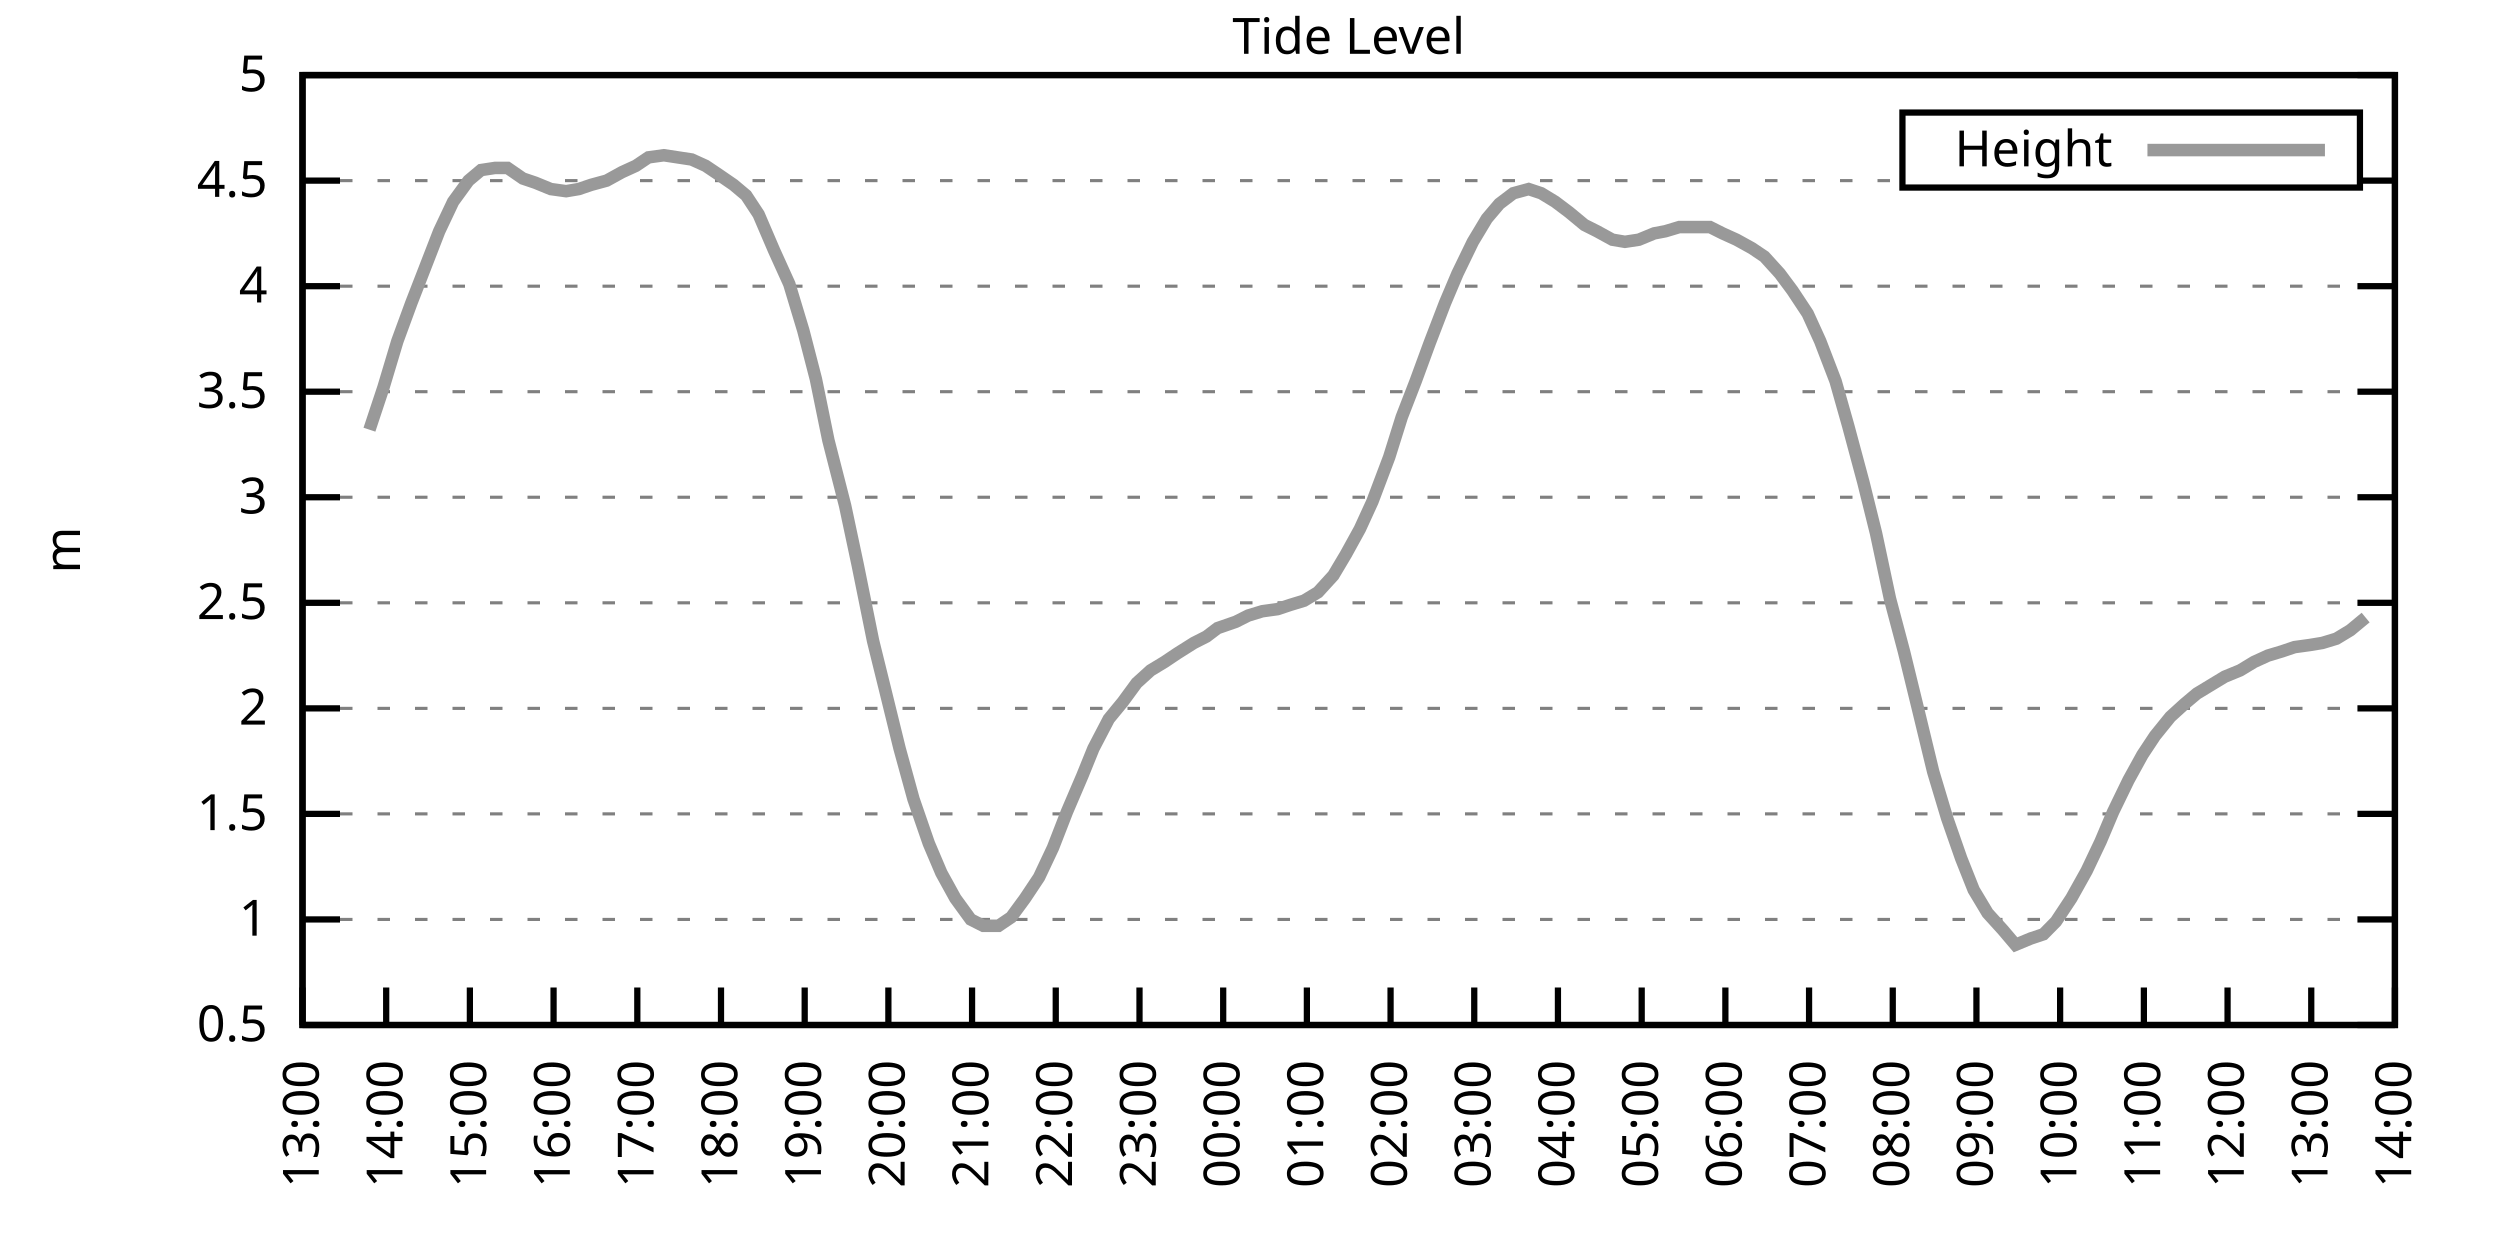
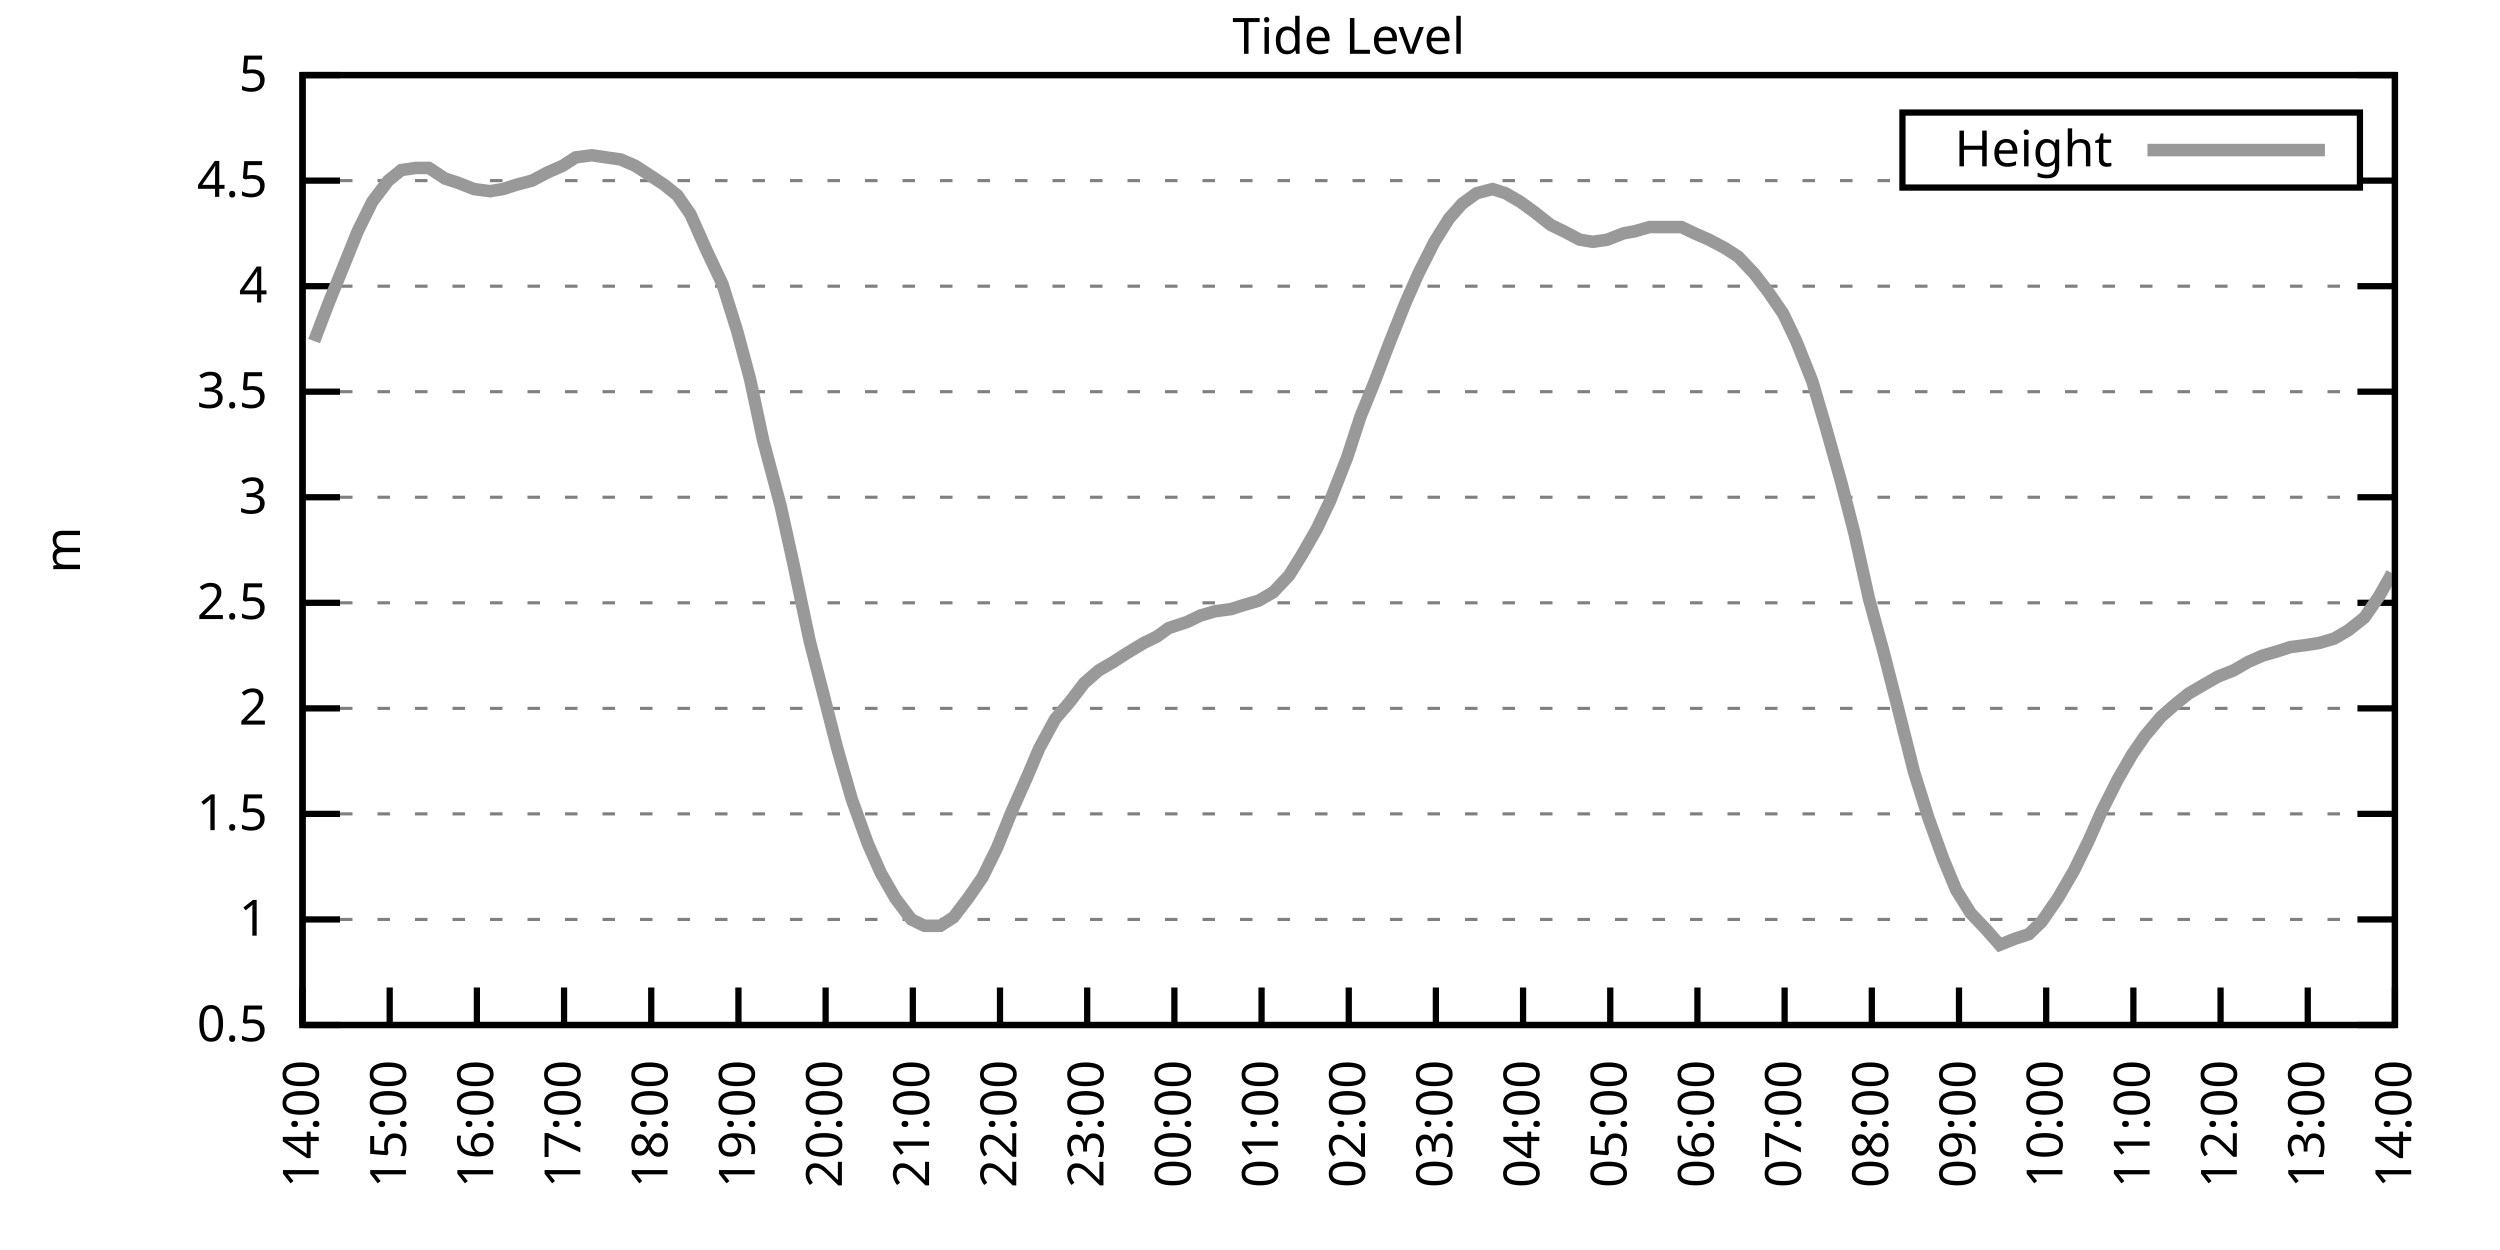
<svg xmlns="http://www.w3.org/2000/svg" xmlns:xlink="http://www.w3.org/1999/xlink" width="400" height="200" viewBox="0 0 400 200">
  <g id="gnuplot_canvas">
    <rect x="0" y="0" width="400" height="200" fill="none" />
    <defs>
      <circle id="gpDot" r="0.5" stroke-width="0.5" stroke="currentColor" />
      <path id="gpPt0" stroke-width="0.333" stroke="currentColor" d="M-1,0 h2 M0,-1 v2" />
      <path id="gpPt1" stroke-width="0.333" stroke="currentColor" d="M-1,-1 L1,1 M1,-1 L-1,1" />
      <path id="gpPt2" stroke-width="0.333" stroke="currentColor" d="M-1,0 L1,0 M0,-1 L0,1 M-1,-1 L1,1 M-1,1 L1,-1" />
      <rect id="gpPt3" stroke-width="0.333" stroke="currentColor" x="-1" y="-1" width="2" height="2" />
      <rect id="gpPt4" stroke-width="0.333" stroke="currentColor" fill="currentColor" x="-1" y="-1" width="2" height="2" />
      <circle id="gpPt5" stroke-width="0.333" stroke="currentColor" cx="0" cy="0" r="1" />
      <use xlink:href="#gpPt5" id="gpPt6" fill="currentColor" stroke="none" />
      <path id="gpPt7" stroke-width="0.333" stroke="currentColor" d="M0,-1.33 L-1.33,0.67 L1.33,0.67 z" />
      <use xlink:href="#gpPt7" id="gpPt8" fill="currentColor" stroke="none" />
      <use xlink:href="#gpPt7" id="gpPt9" stroke="currentColor" transform="rotate(180)" />
      <use xlink:href="#gpPt9" id="gpPt10" fill="currentColor" stroke="none" />
      <use xlink:href="#gpPt3" id="gpPt11" stroke="currentColor" transform="rotate(45)" />
      <use xlink:href="#gpPt11" id="gpPt12" fill="currentColor" stroke="none" />
      <path id="gpPt13" stroke-width="0.333" stroke="currentColor" d="M0,1.330 L1.265,0.411 L0.782,-1.067 L-0.782,-1.076 L-1.265,0.411 z" />
      <use xlink:href="#gpPt13" id="gpPt14" fill="currentColor" stroke="none" />
      <filter id="textbox" filterUnits="objectBoundingBox" x="0" y="0" height="1" width="1">
        <feFlood flood-color="white" flood-opacity="1" result="bgnd" />
        <feComposite in="SourceGraphic" in2="bgnd" operator="atop" />
      </filter>
      <filter id="greybox" filterUnits="objectBoundingBox" x="0" y="0" height="1" width="1">
        <feFlood flood-color="lightgrey" flood-opacity="1" result="grey" />
        <feComposite in="SourceGraphic" in2="grey" operator="atop" />
      </filter>
    </defs>
    <g fill="none" color="white" stroke="currentColor" stroke-width="1.00" stroke-linecap="butt" stroke-linejoin="miter">
</g>
    <g fill="none" color="black" stroke="currentColor" stroke-width="1.00" stroke-linecap="butt" stroke-linejoin="miter">
      <g stroke="none" shape-rendering="crispEdges">
        <polygon fill="rgb(255, 255, 255)" points="48.40,164.00 383.18,164.00 383.18,12.02 48.40,12.02 " />
      </g>
    </g>
    <g fill="none" color="black" stroke="currentColor" stroke-width="1.00" stroke-linecap="butt" stroke-linejoin="miter">
</g>
    <g fill="none" color="black" stroke="black" stroke-width="0.50" stroke-linecap="butt" stroke-linejoin="miter">
</g>
    <g fill="none" color="gray" stroke="currentColor" stroke-width="0.50" stroke-linecap="butt" stroke-linejoin="miter">
      <path stroke="gray" stroke-dasharray="2,4" class="gridline" d="M48.40,164.00 L383.19,164.00  " />
    </g>
    <g fill="none" color="gray" stroke="gray" stroke-width="1.00" stroke-linecap="butt" stroke-linejoin="miter">
</g>
    <g fill="none" color="black" stroke="currentColor" stroke-width="1.00" stroke-linecap="butt" stroke-linejoin="miter">
      <path stroke="black" d="M48.40,164.00 L54.40,164.00 M383.19,164.00 L377.19,164.00  " />
      <g transform="translate(42.80,166.60)" stroke="none" fill="black" font-family="Sans" font-size="8.00" text-anchor="end">
        <text>
          <tspan font-family="Sans"> 0.5</tspan>
        </text>
      </g>
    </g>
    <g fill="none" color="black" stroke="currentColor" stroke-width="1.00" stroke-linecap="butt" stroke-linejoin="miter">
</g>
    <g fill="none" color="black" stroke="black" stroke-width="0.50" stroke-linecap="butt" stroke-linejoin="miter">
</g>
    <g fill="none" color="gray" stroke="currentColor" stroke-width="0.50" stroke-linecap="butt" stroke-linejoin="miter">
      <path stroke="gray" stroke-dasharray="2,4" class="gridline" d="M48.40,147.11 L383.19,147.11  " />
    </g>
    <g fill="none" color="gray" stroke="gray" stroke-width="1.00" stroke-linecap="butt" stroke-linejoin="miter">
</g>
    <g fill="none" color="black" stroke="currentColor" stroke-width="1.00" stroke-linecap="butt" stroke-linejoin="miter">
      <path stroke="black" d="M48.40,147.11 L54.40,147.11 M383.19,147.11 L377.19,147.11  " />
      <g transform="translate(42.80,149.71)" stroke="none" fill="black" font-family="Sans" font-size="8.00" text-anchor="end">
        <text>
          <tspan font-family="Sans"> 1</tspan>
        </text>
      </g>
    </g>
    <g fill="none" color="black" stroke="currentColor" stroke-width="1.00" stroke-linecap="butt" stroke-linejoin="miter">
</g>
    <g fill="none" color="black" stroke="black" stroke-width="0.50" stroke-linecap="butt" stroke-linejoin="miter">
</g>
    <g fill="none" color="gray" stroke="currentColor" stroke-width="0.50" stroke-linecap="butt" stroke-linejoin="miter">
      <path stroke="gray" stroke-dasharray="2,4" class="gridline" d="M48.40,130.22 L383.19,130.22  " />
    </g>
    <g fill="none" color="gray" stroke="gray" stroke-width="1.00" stroke-linecap="butt" stroke-linejoin="miter">
</g>
    <g fill="none" color="black" stroke="currentColor" stroke-width="1.00" stroke-linecap="butt" stroke-linejoin="miter">
      <path stroke="black" d="M48.40,130.22 L54.40,130.22 M383.19,130.22 L377.19,130.22  " />
      <g transform="translate(42.80,132.82)" stroke="none" fill="black" font-family="Sans" font-size="8.00" text-anchor="end">
        <text>
          <tspan font-family="Sans"> 1.5</tspan>
        </text>
      </g>
    </g>
    <g fill="none" color="black" stroke="currentColor" stroke-width="1.00" stroke-linecap="butt" stroke-linejoin="miter">
</g>
    <g fill="none" color="black" stroke="black" stroke-width="0.50" stroke-linecap="butt" stroke-linejoin="miter">
</g>
    <g fill="none" color="gray" stroke="currentColor" stroke-width="0.50" stroke-linecap="butt" stroke-linejoin="miter">
      <path stroke="gray" stroke-dasharray="2,4" class="gridline" d="M48.40,113.34 L383.19,113.34  " />
    </g>
    <g fill="none" color="gray" stroke="gray" stroke-width="1.00" stroke-linecap="butt" stroke-linejoin="miter">
</g>
    <g fill="none" color="black" stroke="currentColor" stroke-width="1.00" stroke-linecap="butt" stroke-linejoin="miter">
      <path stroke="black" d="M48.40,113.34 L54.40,113.34 M383.19,113.34 L377.19,113.34  " />
      <g transform="translate(42.80,115.94)" stroke="none" fill="black" font-family="Sans" font-size="8.00" text-anchor="end">
        <text>
          <tspan font-family="Sans"> 2</tspan>
        </text>
      </g>
    </g>
    <g fill="none" color="black" stroke="currentColor" stroke-width="1.00" stroke-linecap="butt" stroke-linejoin="miter">
</g>
    <g fill="none" color="black" stroke="black" stroke-width="0.50" stroke-linecap="butt" stroke-linejoin="miter">
</g>
    <g fill="none" color="gray" stroke="currentColor" stroke-width="0.50" stroke-linecap="butt" stroke-linejoin="miter">
      <path stroke="gray" stroke-dasharray="2,4" class="gridline" d="M48.40,96.45 L383.19,96.45  " />
    </g>
    <g fill="none" color="gray" stroke="gray" stroke-width="1.00" stroke-linecap="butt" stroke-linejoin="miter">
</g>
    <g fill="none" color="black" stroke="currentColor" stroke-width="1.00" stroke-linecap="butt" stroke-linejoin="miter">
      <path stroke="black" d="M48.40,96.45 L54.40,96.45 M383.19,96.45 L377.19,96.45  " />
      <g transform="translate(42.80,99.05)" stroke="none" fill="black" font-family="Sans" font-size="8.00" text-anchor="end">
        <text>
          <tspan font-family="Sans"> 2.5</tspan>
        </text>
      </g>
    </g>
    <g fill="none" color="black" stroke="currentColor" stroke-width="1.00" stroke-linecap="butt" stroke-linejoin="miter">
</g>
    <g fill="none" color="black" stroke="black" stroke-width="0.50" stroke-linecap="butt" stroke-linejoin="miter">
</g>
    <g fill="none" color="gray" stroke="currentColor" stroke-width="0.50" stroke-linecap="butt" stroke-linejoin="miter">
      <path stroke="gray" stroke-dasharray="2,4" class="gridline" d="M48.40,79.56 L383.19,79.56  " />
    </g>
    <g fill="none" color="gray" stroke="gray" stroke-width="1.00" stroke-linecap="butt" stroke-linejoin="miter">
</g>
    <g fill="none" color="black" stroke="currentColor" stroke-width="1.00" stroke-linecap="butt" stroke-linejoin="miter">
      <path stroke="black" d="M48.40,79.56 L54.40,79.56 M383.19,79.56 L377.19,79.56  " />
      <g transform="translate(42.80,82.16)" stroke="none" fill="black" font-family="Sans" font-size="8.00" text-anchor="end">
        <text>
          <tspan font-family="Sans"> 3</tspan>
        </text>
      </g>
    </g>
    <g fill="none" color="black" stroke="currentColor" stroke-width="1.00" stroke-linecap="butt" stroke-linejoin="miter">
</g>
    <g fill="none" color="black" stroke="black" stroke-width="0.50" stroke-linecap="butt" stroke-linejoin="miter">
</g>
    <g fill="none" color="gray" stroke="currentColor" stroke-width="0.50" stroke-linecap="butt" stroke-linejoin="miter">
      <path stroke="gray" stroke-dasharray="2,4" class="gridline" d="M48.40,62.67 L383.19,62.67  " />
    </g>
    <g fill="none" color="gray" stroke="gray" stroke-width="1.00" stroke-linecap="butt" stroke-linejoin="miter">
</g>
    <g fill="none" color="black" stroke="currentColor" stroke-width="1.00" stroke-linecap="butt" stroke-linejoin="miter">
      <path stroke="black" d="M48.40,62.67 L54.40,62.67 M383.19,62.67 L377.19,62.67  " />
      <g transform="translate(42.80,65.27)" stroke="none" fill="black" font-family="Sans" font-size="8.00" text-anchor="end">
        <text>
          <tspan font-family="Sans"> 3.5</tspan>
        </text>
      </g>
    </g>
    <g fill="none" color="black" stroke="currentColor" stroke-width="1.00" stroke-linecap="butt" stroke-linejoin="miter">
</g>
    <g fill="none" color="black" stroke="black" stroke-width="0.50" stroke-linecap="butt" stroke-linejoin="miter">
</g>
    <g fill="none" color="gray" stroke="currentColor" stroke-width="0.50" stroke-linecap="butt" stroke-linejoin="miter">
      <path stroke="gray" stroke-dasharray="2,4" class="gridline" d="M48.40,45.79 L383.19,45.79  " />
    </g>
    <g fill="none" color="gray" stroke="gray" stroke-width="1.00" stroke-linecap="butt" stroke-linejoin="miter">
</g>
    <g fill="none" color="black" stroke="currentColor" stroke-width="1.00" stroke-linecap="butt" stroke-linejoin="miter">
      <path stroke="black" d="M48.40,45.79 L54.40,45.79 M383.19,45.79 L377.19,45.79  " />
      <g transform="translate(42.80,48.39)" stroke="none" fill="black" font-family="Sans" font-size="8.00" text-anchor="end">
        <text>
          <tspan font-family="Sans"> 4</tspan>
        </text>
      </g>
    </g>
    <g fill="none" color="black" stroke="currentColor" stroke-width="1.00" stroke-linecap="butt" stroke-linejoin="miter">
</g>
    <g fill="none" color="black" stroke="black" stroke-width="0.50" stroke-linecap="butt" stroke-linejoin="miter">
</g>
    <g fill="none" color="gray" stroke="currentColor" stroke-width="0.50" stroke-linecap="butt" stroke-linejoin="miter">
      <path stroke="gray" stroke-dasharray="2,4" class="gridline" d="M48.40,28.90 L304.39,28.90 M377.59,28.90 L383.19,28.90  " />
    </g>
    <g fill="none" color="gray" stroke="gray" stroke-width="1.00" stroke-linecap="butt" stroke-linejoin="miter">
</g>
    <g fill="none" color="black" stroke="currentColor" stroke-width="1.00" stroke-linecap="butt" stroke-linejoin="miter">
      <path stroke="black" d="M48.40,28.90 L54.40,28.90 M383.19,28.90 L377.19,28.90  " />
      <g transform="translate(42.80,31.50)" stroke="none" fill="black" font-family="Sans" font-size="8.00" text-anchor="end">
        <text>
          <tspan font-family="Sans"> 4.5</tspan>
        </text>
      </g>
    </g>
    <g fill="none" color="black" stroke="currentColor" stroke-width="1.00" stroke-linecap="butt" stroke-linejoin="miter">
</g>
    <g fill="none" color="black" stroke="black" stroke-width="0.50" stroke-linecap="butt" stroke-linejoin="miter">
</g>
    <g fill="none" color="gray" stroke="currentColor" stroke-width="0.50" stroke-linecap="butt" stroke-linejoin="miter">
      <path stroke="gray" stroke-dasharray="2,4" class="gridline" d="M48.40,12.01 L383.19,12.01  " />
    </g>
    <g fill="none" color="gray" stroke="gray" stroke-width="1.00" stroke-linecap="butt" stroke-linejoin="miter">
</g>
    <g fill="none" color="black" stroke="currentColor" stroke-width="1.00" stroke-linecap="butt" stroke-linejoin="miter">
      <path stroke="black" d="M48.40,12.01 L54.40,12.01 M383.19,12.01 L377.19,12.01  " />
      <g transform="translate(42.80,14.61)" stroke="none" fill="black" font-family="Sans" font-size="8.00" text-anchor="end">
        <text>
          <tspan font-family="Sans"> 5</tspan>
        </text>
      </g>
    </g>
    <g fill="none" color="black" stroke="currentColor" stroke-width="1.00" stroke-linecap="butt" stroke-linejoin="miter">
      <path stroke="black" d="M48.40,164.00 L48.40,158.00  " />
      <g transform="translate(51.00,169.60) rotate(270.00)" stroke="none" fill="black" font-family="Sans" font-size="8.00" text-anchor="end">
        <text>
-           <tspan font-family="Sans">13:00</tspan>
-         </text>
-       </g>
-     </g>
-     <g fill="none" color="black" stroke="currentColor" stroke-width="1.00" stroke-linecap="butt" stroke-linejoin="miter">
-       <path stroke="black" d="M61.79,164.00 L61.79,158.00  " />
-       <g transform="translate(64.39,169.60) rotate(270.00)" stroke="none" fill="black" font-family="Sans" font-size="8.00" text-anchor="end">
-         <text>
          <tspan font-family="Sans">14:00</tspan>
        </text>
      </g>
    </g>
    <g fill="none" color="black" stroke="currentColor" stroke-width="1.00" stroke-linecap="butt" stroke-linejoin="miter">
-       <path stroke="black" d="M75.18,164.00 L75.18,158.00  " />
-       <g transform="translate(77.78,169.60) rotate(270.00)" stroke="none" fill="black" font-family="Sans" font-size="8.00" text-anchor="end">
+       <path stroke="black" d="M62.35,164.00 L62.35,158.00  " />
+       <g transform="translate(64.95,169.60) rotate(270.00)" stroke="none" fill="black" font-family="Sans" font-size="8.00" text-anchor="end">
        <text>
          <tspan font-family="Sans">15:00</tspan>
        </text>
      </g>
    </g>
    <g fill="none" color="black" stroke="currentColor" stroke-width="1.00" stroke-linecap="butt" stroke-linejoin="miter">
-       <path stroke="black" d="M88.57,164.00 L88.57,158.00  " />
-       <g transform="translate(91.17,169.60) rotate(270.00)" stroke="none" fill="black" font-family="Sans" font-size="8.00" text-anchor="end">
+       <path stroke="black" d="M76.30,164.00 L76.30,158.00  " />
+       <g transform="translate(78.90,169.60) rotate(270.00)" stroke="none" fill="black" font-family="Sans" font-size="8.00" text-anchor="end">
        <text>
          <tspan font-family="Sans">16:00</tspan>
        </text>
      </g>
    </g>
    <g fill="none" color="black" stroke="currentColor" stroke-width="1.00" stroke-linecap="butt" stroke-linejoin="miter">
-       <path stroke="black" d="M101.97,164.00 L101.97,158.00  " />
-       <g transform="translate(104.57,169.60) rotate(270.00)" stroke="none" fill="black" font-family="Sans" font-size="8.00" text-anchor="end">
+       <path stroke="black" d="M90.25,164.00 L90.25,158.00  " />
+       <g transform="translate(92.85,169.60) rotate(270.00)" stroke="none" fill="black" font-family="Sans" font-size="8.00" text-anchor="end">
        <text>
          <tspan font-family="Sans">17:00</tspan>
        </text>
      </g>
    </g>
    <g fill="none" color="black" stroke="currentColor" stroke-width="1.00" stroke-linecap="butt" stroke-linejoin="miter">
-       <path stroke="black" d="M115.36,164.00 L115.36,158.00  " />
-       <g transform="translate(117.96,169.60) rotate(270.00)" stroke="none" fill="black" font-family="Sans" font-size="8.00" text-anchor="end">
+       <path stroke="black" d="M104.20,164.00 L104.20,158.00  " />
+       <g transform="translate(106.80,169.60) rotate(270.00)" stroke="none" fill="black" font-family="Sans" font-size="8.00" text-anchor="end">
        <text>
          <tspan font-family="Sans">18:00</tspan>
        </text>
      </g>
    </g>
    <g fill="none" color="black" stroke="currentColor" stroke-width="1.00" stroke-linecap="butt" stroke-linejoin="miter">
-       <path stroke="black" d="M128.75,164.00 L128.75,158.00  " />
-       <g transform="translate(131.35,169.60) rotate(270.00)" stroke="none" fill="black" font-family="Sans" font-size="8.00" text-anchor="end">
+       <path stroke="black" d="M118.15,164.00 L118.15,158.00  " />
+       <g transform="translate(120.75,169.60) rotate(270.00)" stroke="none" fill="black" font-family="Sans" font-size="8.00" text-anchor="end">
        <text>
          <tspan font-family="Sans">19:00</tspan>
        </text>
      </g>
    </g>
    <g fill="none" color="black" stroke="currentColor" stroke-width="1.00" stroke-linecap="butt" stroke-linejoin="miter">
-       <path stroke="black" d="M142.14,164.00 L142.14,158.00  " />
-       <g transform="translate(144.74,169.60) rotate(270.00)" stroke="none" fill="black" font-family="Sans" font-size="8.00" text-anchor="end">
+       <path stroke="black" d="M132.10,164.00 L132.10,158.00  " />
+       <g transform="translate(134.70,169.60) rotate(270.00)" stroke="none" fill="black" font-family="Sans" font-size="8.00" text-anchor="end">
        <text>
          <tspan font-family="Sans">20:00</tspan>
        </text>
      </g>
    </g>
    <g fill="none" color="black" stroke="currentColor" stroke-width="1.00" stroke-linecap="butt" stroke-linejoin="miter">
-       <path stroke="black" d="M155.53,164.00 L155.53,158.00  " />
-       <g transform="translate(158.13,169.60) rotate(270.00)" stroke="none" fill="black" font-family="Sans" font-size="8.00" text-anchor="end">
+       <path stroke="black" d="M146.05,164.00 L146.05,158.00  " />
+       <g transform="translate(148.65,169.60) rotate(270.00)" stroke="none" fill="black" font-family="Sans" font-size="8.00" text-anchor="end">
        <text>
          <tspan font-family="Sans">21:00</tspan>
        </text>
      </g>
    </g>
    <g fill="none" color="black" stroke="currentColor" stroke-width="1.00" stroke-linecap="butt" stroke-linejoin="miter">
-       <path stroke="black" d="M168.92,164.00 L168.92,158.00  " />
-       <g transform="translate(171.52,169.60) rotate(270.00)" stroke="none" fill="black" font-family="Sans" font-size="8.00" text-anchor="end">
+       <path stroke="black" d="M160.00,164.00 L160.00,158.00  " />
+       <g transform="translate(162.60,169.60) rotate(270.00)" stroke="none" fill="black" font-family="Sans" font-size="8.00" text-anchor="end">
        <text>
          <tspan font-family="Sans">22:00</tspan>
        </text>
      </g>
    </g>
    <g fill="none" color="black" stroke="currentColor" stroke-width="1.00" stroke-linecap="butt" stroke-linejoin="miter">
-       <path stroke="black" d="M182.32,164.00 L182.32,158.00  " />
-       <g transform="translate(184.92,169.60) rotate(270.00)" stroke="none" fill="black" font-family="Sans" font-size="8.00" text-anchor="end">
+       <path stroke="black" d="M173.95,164.00 L173.95,158.00  " />
+       <g transform="translate(176.55,169.60) rotate(270.00)" stroke="none" fill="black" font-family="Sans" font-size="8.00" text-anchor="end">
        <text>
          <tspan font-family="Sans">23:00</tspan>
        </text>
      </g>
    </g>
    <g fill="none" color="black" stroke="currentColor" stroke-width="1.00" stroke-linecap="butt" stroke-linejoin="miter">
-       <path stroke="black" d="M195.71,164.00 L195.71,158.00  " />
-       <g transform="translate(198.31,169.60) rotate(270.00)" stroke="none" fill="black" font-family="Sans" font-size="8.00" text-anchor="end">
+       <path stroke="black" d="M187.90,164.00 L187.90,158.00  " />
+       <g transform="translate(190.50,169.60) rotate(270.00)" stroke="none" fill="black" font-family="Sans" font-size="8.00" text-anchor="end">
        <text>
          <tspan font-family="Sans">00:00</tspan>
        </text>
      </g>
    </g>
    <g fill="none" color="black" stroke="currentColor" stroke-width="1.00" stroke-linecap="butt" stroke-linejoin="miter">
-       <path stroke="black" d="M209.10,164.00 L209.10,158.00  " />
-       <g transform="translate(211.70,169.60) rotate(270.00)" stroke="none" fill="black" font-family="Sans" font-size="8.00" text-anchor="end">
+       <path stroke="black" d="M201.85,164.00 L201.85,158.00  " />
+       <g transform="translate(204.45,169.60) rotate(270.00)" stroke="none" fill="black" font-family="Sans" font-size="8.00" text-anchor="end">
        <text>
          <tspan font-family="Sans">01:00</tspan>
        </text>
      </g>
    </g>
    <g fill="none" color="black" stroke="currentColor" stroke-width="1.00" stroke-linecap="butt" stroke-linejoin="miter">
-       <path stroke="black" d="M222.49,164.00 L222.49,158.00  " />
-       <g transform="translate(225.09,169.60) rotate(270.00)" stroke="none" fill="black" font-family="Sans" font-size="8.00" text-anchor="end">
+       <path stroke="black" d="M215.80,164.00 L215.80,158.00  " />
+       <g transform="translate(218.40,169.60) rotate(270.00)" stroke="none" fill="black" font-family="Sans" font-size="8.00" text-anchor="end">
        <text>
          <tspan font-family="Sans">02:00</tspan>
        </text>
      </g>
    </g>
    <g fill="none" color="black" stroke="currentColor" stroke-width="1.00" stroke-linecap="butt" stroke-linejoin="miter">
-       <path stroke="black" d="M235.88,164.00 L235.88,158.00  " />
-       <g transform="translate(238.48,169.60) rotate(270.00)" stroke="none" fill="black" font-family="Sans" font-size="8.00" text-anchor="end">
+       <path stroke="black" d="M229.74,164.00 L229.74,158.00  " />
+       <g transform="translate(232.34,169.60) rotate(270.00)" stroke="none" fill="black" font-family="Sans" font-size="8.00" text-anchor="end">
        <text>
          <tspan font-family="Sans">03:00</tspan>
        </text>
      </g>
    </g>
    <g fill="none" color="black" stroke="currentColor" stroke-width="1.00" stroke-linecap="butt" stroke-linejoin="miter">
-       <path stroke="black" d="M249.27,164.00 L249.27,158.00  " />
-       <g transform="translate(251.87,169.60) rotate(270.00)" stroke="none" fill="black" font-family="Sans" font-size="8.00" text-anchor="end">
+       <path stroke="black" d="M243.69,164.00 L243.69,158.00  " />
+       <g transform="translate(246.29,169.60) rotate(270.00)" stroke="none" fill="black" font-family="Sans" font-size="8.00" text-anchor="end">
        <text>
          <tspan font-family="Sans">04:00</tspan>
        </text>
      </g>
    </g>
    <g fill="none" color="black" stroke="currentColor" stroke-width="1.00" stroke-linecap="butt" stroke-linejoin="miter">
-       <path stroke="black" d="M262.67,164.00 L262.67,158.00  " />
-       <g transform="translate(265.27,169.60) rotate(270.00)" stroke="none" fill="black" font-family="Sans" font-size="8.00" text-anchor="end">
+       <path stroke="black" d="M257.64,164.00 L257.64,158.00  " />
+       <g transform="translate(260.24,169.60) rotate(270.00)" stroke="none" fill="black" font-family="Sans" font-size="8.00" text-anchor="end">
        <text>
          <tspan font-family="Sans">05:00</tspan>
        </text>
      </g>
    </g>
    <g fill="none" color="black" stroke="currentColor" stroke-width="1.00" stroke-linecap="butt" stroke-linejoin="miter">
-       <path stroke="black" d="M276.06,164.00 L276.06,158.00  " />
-       <g transform="translate(278.66,169.60) rotate(270.00)" stroke="none" fill="black" font-family="Sans" font-size="8.00" text-anchor="end">
+       <path stroke="black" d="M271.59,164.00 L271.59,158.00  " />
+       <g transform="translate(274.19,169.60) rotate(270.00)" stroke="none" fill="black" font-family="Sans" font-size="8.00" text-anchor="end">
        <text>
          <tspan font-family="Sans">06:00</tspan>
        </text>
      </g>
    </g>
    <g fill="none" color="black" stroke="currentColor" stroke-width="1.00" stroke-linecap="butt" stroke-linejoin="miter">
-       <path stroke="black" d="M289.45,164.00 L289.45,158.00  " />
-       <g transform="translate(292.05,169.60) rotate(270.00)" stroke="none" fill="black" font-family="Sans" font-size="8.00" text-anchor="end">
+       <path stroke="black" d="M285.54,164.00 L285.54,158.00  " />
+       <g transform="translate(288.14,169.60) rotate(270.00)" stroke="none" fill="black" font-family="Sans" font-size="8.00" text-anchor="end">
        <text>
          <tspan font-family="Sans">07:00</tspan>
        </text>
      </g>
    </g>
    <g fill="none" color="black" stroke="currentColor" stroke-width="1.00" stroke-linecap="butt" stroke-linejoin="miter">
-       <path stroke="black" d="M302.84,164.00 L302.84,158.00  " />
-       <g transform="translate(305.44,169.60) rotate(270.00)" stroke="none" fill="black" font-family="Sans" font-size="8.00" text-anchor="end">
+       <path stroke="black" d="M299.49,164.00 L299.49,158.00  " />
+       <g transform="translate(302.09,169.60) rotate(270.00)" stroke="none" fill="black" font-family="Sans" font-size="8.00" text-anchor="end">
        <text>
          <tspan font-family="Sans">08:00</tspan>
        </text>
      </g>
    </g>
    <g fill="none" color="black" stroke="currentColor" stroke-width="1.00" stroke-linecap="butt" stroke-linejoin="miter">
-       <path stroke="black" d="M316.23,164.00 L316.23,158.00  " />
-       <g transform="translate(318.83,169.60) rotate(270.00)" stroke="none" fill="black" font-family="Sans" font-size="8.00" text-anchor="end">
+       <path stroke="black" d="M313.44,164.00 L313.44,158.00  " />
+       <g transform="translate(316.04,169.60) rotate(270.00)" stroke="none" fill="black" font-family="Sans" font-size="8.00" text-anchor="end">
        <text>
          <tspan font-family="Sans">09:00</tspan>
        </text>
      </g>
    </g>
    <g fill="none" color="black" stroke="currentColor" stroke-width="1.00" stroke-linecap="butt" stroke-linejoin="miter">
-       <path stroke="black" d="M329.62,164.00 L329.62,158.00  " />
-       <g transform="translate(332.22,169.60) rotate(270.00)" stroke="none" fill="black" font-family="Sans" font-size="8.00" text-anchor="end">
+       <path stroke="black" d="M327.39,164.00 L327.39,158.00  " />
+       <g transform="translate(329.99,169.60) rotate(270.00)" stroke="none" fill="black" font-family="Sans" font-size="8.00" text-anchor="end">
        <text>
          <tspan font-family="Sans">10:00</tspan>
        </text>
      </g>
    </g>
    <g fill="none" color="black" stroke="currentColor" stroke-width="1.00" stroke-linecap="butt" stroke-linejoin="miter">
-       <path stroke="black" d="M343.02,164.00 L343.02,158.00  " />
-       <g transform="translate(345.62,169.60) rotate(270.00)" stroke="none" fill="black" font-family="Sans" font-size="8.00" text-anchor="end">
+       <path stroke="black" d="M341.34,164.00 L341.34,158.00  " />
+       <g transform="translate(343.94,169.60) rotate(270.00)" stroke="none" fill="black" font-family="Sans" font-size="8.00" text-anchor="end">
        <text>
          <tspan font-family="Sans">11:00</tspan>
        </text>
      </g>
    </g>
    <g fill="none" color="black" stroke="currentColor" stroke-width="1.00" stroke-linecap="butt" stroke-linejoin="miter">
-       <path stroke="black" d="M356.41,164.00 L356.41,158.00  " />
-       <g transform="translate(359.01,169.60) rotate(270.00)" stroke="none" fill="black" font-family="Sans" font-size="8.00" text-anchor="end">
+       <path stroke="black" d="M355.29,164.00 L355.29,158.00  " />
+       <g transform="translate(357.89,169.60) rotate(270.00)" stroke="none" fill="black" font-family="Sans" font-size="8.00" text-anchor="end">
        <text>
          <tspan font-family="Sans">12:00</tspan>
        </text>
      </g>
    </g>
    <g fill="none" color="black" stroke="currentColor" stroke-width="1.00" stroke-linecap="butt" stroke-linejoin="miter">
-       <path stroke="black" d="M369.80,164.00 L369.80,158.00  " />
-       <g transform="translate(372.40,169.60) rotate(270.00)" stroke="none" fill="black" font-family="Sans" font-size="8.00" text-anchor="end">
+       <path stroke="black" d="M369.24,164.00 L369.24,158.00  " />
+       <g transform="translate(371.84,169.60) rotate(270.00)" stroke="none" fill="black" font-family="Sans" font-size="8.00" text-anchor="end">
        <text>
          <tspan font-family="Sans">13:00</tspan>
        </text>
      </g>
    </g>
    <g fill="none" color="black" stroke="currentColor" stroke-width="1.00" stroke-linecap="butt" stroke-linejoin="miter">
      <path stroke="black" d="M383.19,164.00 L383.19,158.00  " />
      <g transform="translate(385.79,169.60) rotate(270.00)" stroke="none" fill="black" font-family="Sans" font-size="8.00" text-anchor="end">
        <text>
          <tspan font-family="Sans">14:00</tspan>
        </text>
      </g>
    </g>
    <g fill="none" color="black" stroke="currentColor" stroke-width="1.00" stroke-linecap="butt" stroke-linejoin="miter">
</g>
    <g fill="none" color="black" stroke="currentColor" stroke-width="1.00" stroke-linecap="butt" stroke-linejoin="miter">
      <path stroke="black" d="M48.40,12.01 L48.40,164.00 L383.19,164.00 L383.19,12.01 L48.40,12.01 Z  " />
    </g>
    <g fill="none" color="black" stroke="currentColor" stroke-width="1.00" stroke-linecap="butt" stroke-linejoin="miter">
</g>
    <g fill="none" color="black" stroke="currentColor" stroke-width="1.00" stroke-linecap="butt" stroke-linejoin="miter">
      <path stroke="black" d="M304.39,30.01 L304.39,18.01 L377.59,18.01 L377.59,30.01 L304.39,30.01 Z  " />
    </g>
    <g id="Tide_level_plot_1">
      <g fill="none" color="white" stroke="black" stroke-width="2.00" stroke-linecap="butt" stroke-linejoin="miter">
</g>
      <g fill="none" color="black" stroke="currentColor" stroke-width="2.00" stroke-linecap="butt" stroke-linejoin="miter">
        <g transform="translate(337.99,26.61)" stroke="none" fill="black" font-family="Sans" font-size="8.00" text-anchor="end">
          <text>
            <tspan font-family="Sans">Height</tspan>
          </text>
        </g>
      </g>
      <g fill="none" color="black" stroke="currentColor" stroke-width="2.00" stroke-linecap="butt" stroke-linejoin="miter">
-         <path stroke="rgb(153, 153, 153)" d="M343.59,24.01 L371.99,24.01 M59.11,68.75 L61.35,62.00 L63.58,54.57 L65.81,48.49 L68.04,42.75 L70.27,37.00   L72.50,32.28 L74.96,28.90 L76.97,27.21 L79.20,26.87 L81.21,26.87 L83.66,28.56 L85.67,29.24 L88.13,30.25   L90.58,30.59 L92.59,30.25 L94.60,29.57 L97.06,28.90 L99.51,27.55 L101.74,26.53 L103.75,25.18 L106.21,24.84   L108.44,25.18 L110.67,25.52 L112.90,26.53 L114.91,27.88 L117.37,29.57 L119.38,31.26 L121.38,34.30 L123.84,40.04   L126.29,45.45 L128.53,52.88 L130.54,60.65 L132.54,70.44 L135.22,80.91 L137.23,90.37 L139.69,102.53 L141.69,110.63   L143.93,119.75 L146.16,127.86 L148.61,134.95 L150.62,139.68 L152.85,143.73 L155.31,147.11 L157.32,148.13 L159.77,148.13   L161.78,146.77 L164.01,143.73 L166.25,140.36 L168.48,135.63 L170.71,129.89 L173.17,124.14 L174.95,119.75 L177.41,115.03   L179.64,112.32 L181.87,109.28 L184.10,107.26 L186.33,105.91 L188.34,104.56 L191.02,102.87 L193.03,101.85 L194.81,100.50   L197.72,99.49 L199.73,98.48 L201.96,97.80 L204.41,97.46 L206.42,96.79 L208.65,96.11 L210.88,94.76 L213.34,92.06   L215.35,88.68 L217.58,84.63 L219.59,80.24 L222.27,73.14 L224.28,66.73 L226.51,60.98 L228.74,54.90 L231.20,48.49   L233.20,43.76 L235.66,38.69 L237.89,34.98 L239.90,32.61 L242.13,30.92 L244.59,30.25 L246.60,30.92 L248.83,32.28   L251.06,33.96 L253.51,35.99 L255.52,37.00 L257.98,38.35 L259.99,38.69 L262.22,38.35 L264.67,37.34 L266.46,37.00   L268.69,36.33 L271.37,36.33 L273.60,36.33 L275.61,37.34 L277.84,38.35 L280.30,39.71 L282.31,41.06 L284.76,43.76   L286.77,46.46 L289.23,50.18 L291.23,54.57 L293.69,60.98 L295.70,68.08 L298.15,77.20 L300.16,85.30 L302.39,95.77   L304.63,104.22 L306.86,113.34 L309.31,123.47 L311.54,130.90 L313.78,137.32 L315.79,142.38 L318.02,146.10 L320.47,148.80   L322.48,151.17 L324.94,150.15 L326.95,149.48 L328.95,147.45 L331.41,143.73 L333.86,139.34 L336.10,134.62 L338.10,129.89   L340.56,124.82 L342.79,120.77 L344.80,117.73 L347.26,114.69 L349.49,112.66 L351.50,110.97 L353.73,109.62 L355.96,108.27   L358.42,107.26 L360.65,105.91 L362.88,104.89 L365.11,104.22 L367.12,103.54 L369.58,103.20 L371.58,102.87 L373.82,102.19   L376.05,100.84 L378.50,98.81  " />
+         <path stroke="rgb(153, 153, 153)" d="M343.59,24.01 L371.99,24.01 M50.26,54.57 L52.58,48.49 L54.91,42.75 L57.23,37.00 L59.56,32.28 L62.12,28.90   L64.21,27.21 L66.53,26.87 L68.63,26.87 L71.18,28.56 L73.28,29.24 L75.83,30.25 L78.39,30.59 L80.48,30.25   L82.58,29.57 L85.13,28.90 L87.69,27.55 L90.02,26.53 L92.11,25.18 L94.67,24.84 L96.99,25.18 L99.32,25.52   L101.64,26.53 L103.73,27.88 L106.29,29.57 L108.38,31.26 L110.48,34.30 L113.03,40.04 L115.59,45.45 L117.92,52.88   L120.01,60.65 L122.10,70.44 L124.89,80.91 L126.98,90.37 L129.54,102.53 L131.63,110.63 L133.96,119.75 L136.28,127.86   L138.84,134.95 L140.93,139.68 L143.26,143.73 L145.81,147.11 L147.91,148.13 L150.46,148.13 L152.56,146.77 L154.88,143.73   L157.21,140.36 L159.53,135.63 L161.86,129.89 L164.41,124.14 L166.27,119.75 L168.83,115.03 L171.16,112.32 L173.48,109.28   L175.81,107.26 L178.13,105.91 L180.22,104.56 L183.01,102.87 L185.11,101.85 L186.97,100.50 L189.99,99.49 L192.08,98.48   L194.41,97.80 L196.96,97.46 L199.06,96.79 L201.38,96.11 L203.71,94.76 L206.26,92.06 L208.36,88.68 L210.68,84.63   L212.77,80.24 L215.56,73.14 L217.65,66.73 L219.98,60.98 L222.30,54.90 L224.86,48.49 L226.95,43.76 L229.51,38.69   L231.84,34.98 L233.93,32.61 L236.25,30.92 L238.81,30.25 L240.90,30.92 L243.23,32.28 L245.55,33.96 L248.11,35.99   L250.20,37.00 L252.76,38.35 L254.85,38.69 L257.18,38.35 L259.74,37.34 L261.60,37.00 L263.92,36.33 L266.71,36.33   L269.04,36.33 L271.13,37.34 L273.45,38.35 L276.01,39.71 L278.10,41.06 L280.66,43.76 L282.75,46.46 L285.31,50.18   L287.40,54.57 L289.96,60.98 L292.05,68.08 L294.61,77.20 L296.70,85.30 L299.03,95.77 L301.35,104.22 L303.68,113.34   L306.23,123.47 L308.56,130.90 L310.88,137.32 L312.98,142.38 L315.30,146.10 L317.86,148.80 L319.95,151.17 L322.51,150.15   L324.60,149.48 L326.69,147.45 L329.25,143.73 L331.81,139.34 L334.13,134.62 L336.23,129.89 L338.78,124.82 L341.11,120.77   L343.20,117.73 L345.76,114.69 L348.08,112.66 L350.18,110.97 L352.50,109.62 L354.83,108.27 L357.38,107.26 L359.71,105.91   L362.03,104.89 L364.36,104.22 L366.45,103.54 L369.01,103.20 L371.10,102.87 L373.43,102.19 L375.75,100.84 L378.31,98.81   L380.63,95.44 L382.73,91.72  " />
      </g>
    </g>
    <g fill="none" color="black" stroke="currentColor" stroke-width="2.00" stroke-linecap="butt" stroke-linejoin="miter">
</g>
    <g fill="none" color="black" stroke="black" stroke-width="1.00" stroke-linecap="butt" stroke-linejoin="miter">
</g>
    <g fill="none" color="black" stroke="currentColor" stroke-width="1.00" stroke-linecap="butt" stroke-linejoin="miter">
      <path stroke="black" d="M48.40,12.01 L48.40,164.00 L383.19,164.00 L383.19,12.01 L48.40,12.01 Z  " />
      <g transform="translate(12.80,88.01) rotate(270.00)" stroke="none" fill="black" font-family="Sans" font-size="8.00" text-anchor="middle">
        <text>
          <tspan font-family="Sans">m</tspan>
        </text>
      </g>
    </g>
    <g fill="none" color="black" stroke="currentColor" stroke-width="1.00" stroke-linecap="butt" stroke-linejoin="miter">
</g>
    <g fill="none" color="black" stroke="currentColor" stroke-width="1.00" stroke-linecap="butt" stroke-linejoin="miter">
      <g transform="translate(215.79,8.61)" stroke="none" fill="black" font-family="Sans" font-size="8.00" text-anchor="middle">
        <text>
          <tspan font-family="Sans">Tide Level</tspan>
        </text>
      </g>
    </g>
    <g fill="none" color="black" stroke="currentColor" stroke-width="1.00" stroke-linecap="butt" stroke-linejoin="miter">
</g>
  </g>
</svg>
